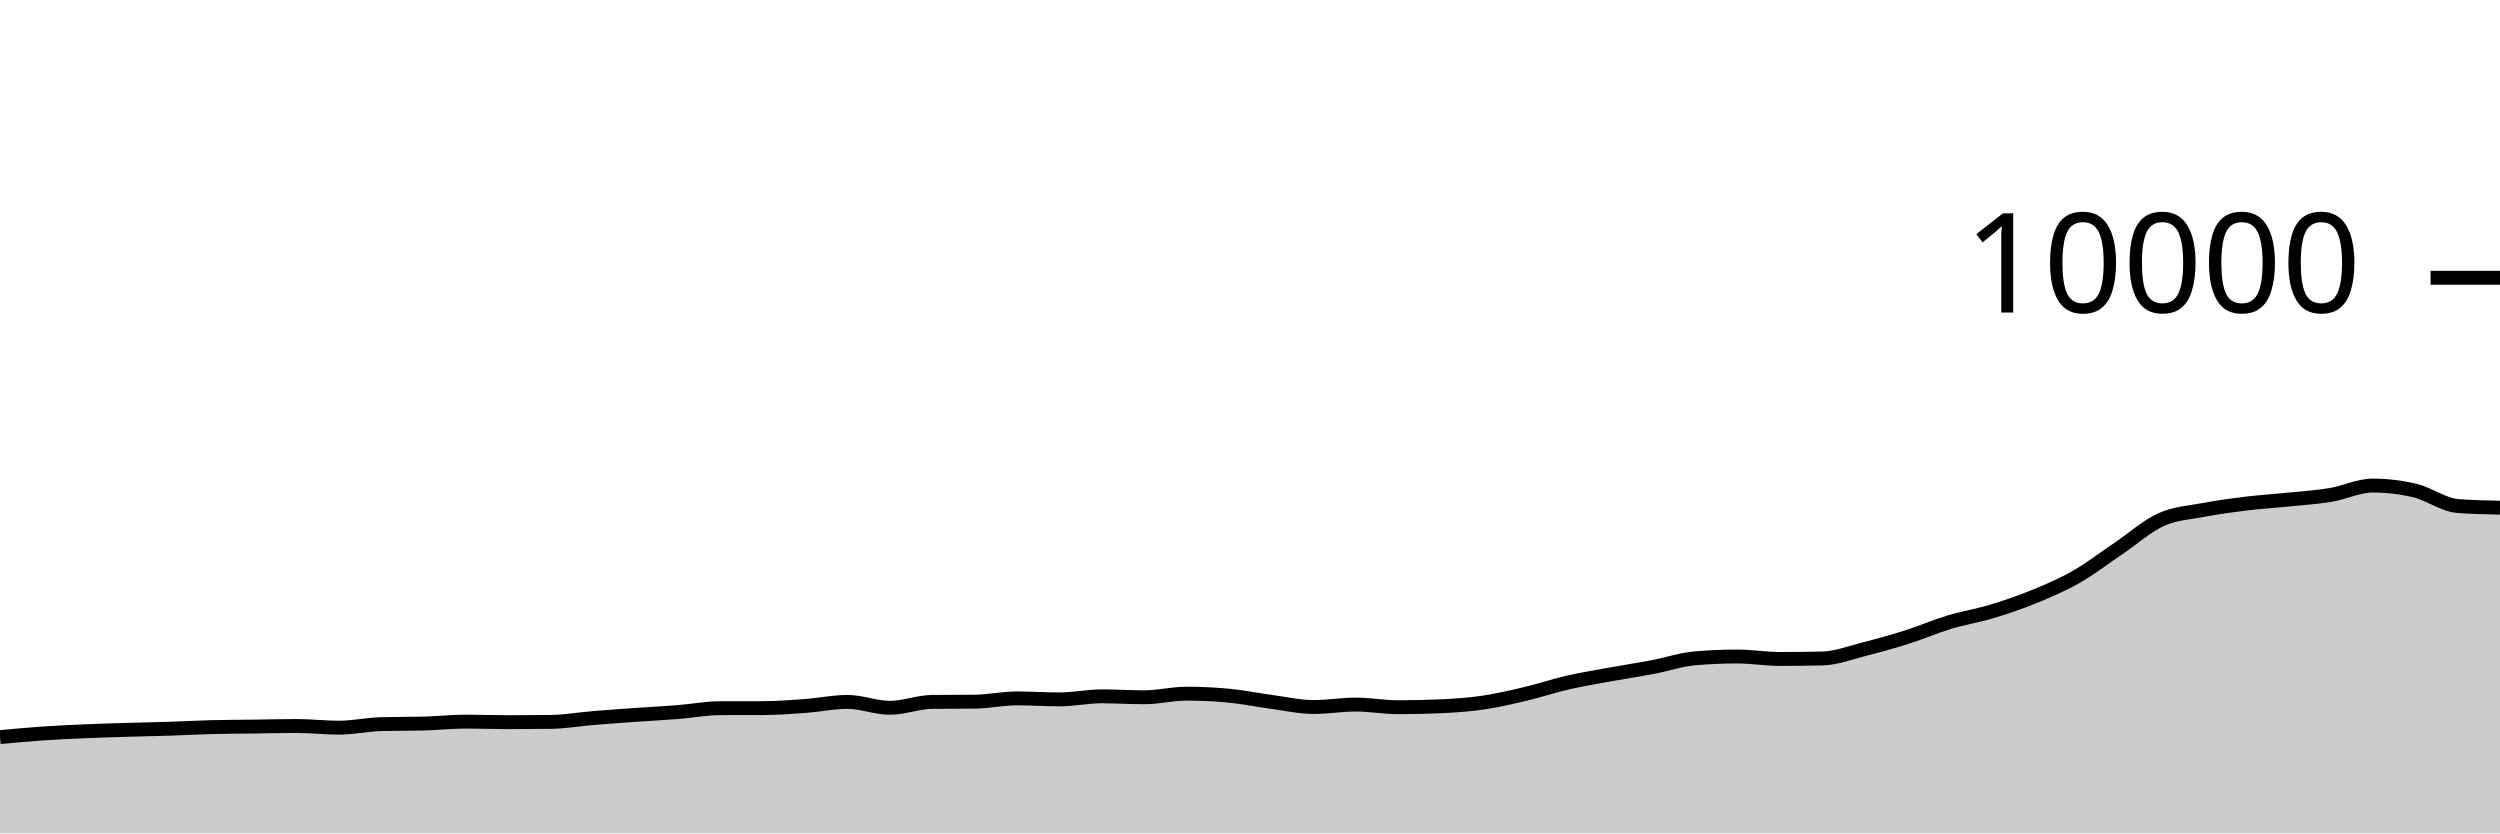
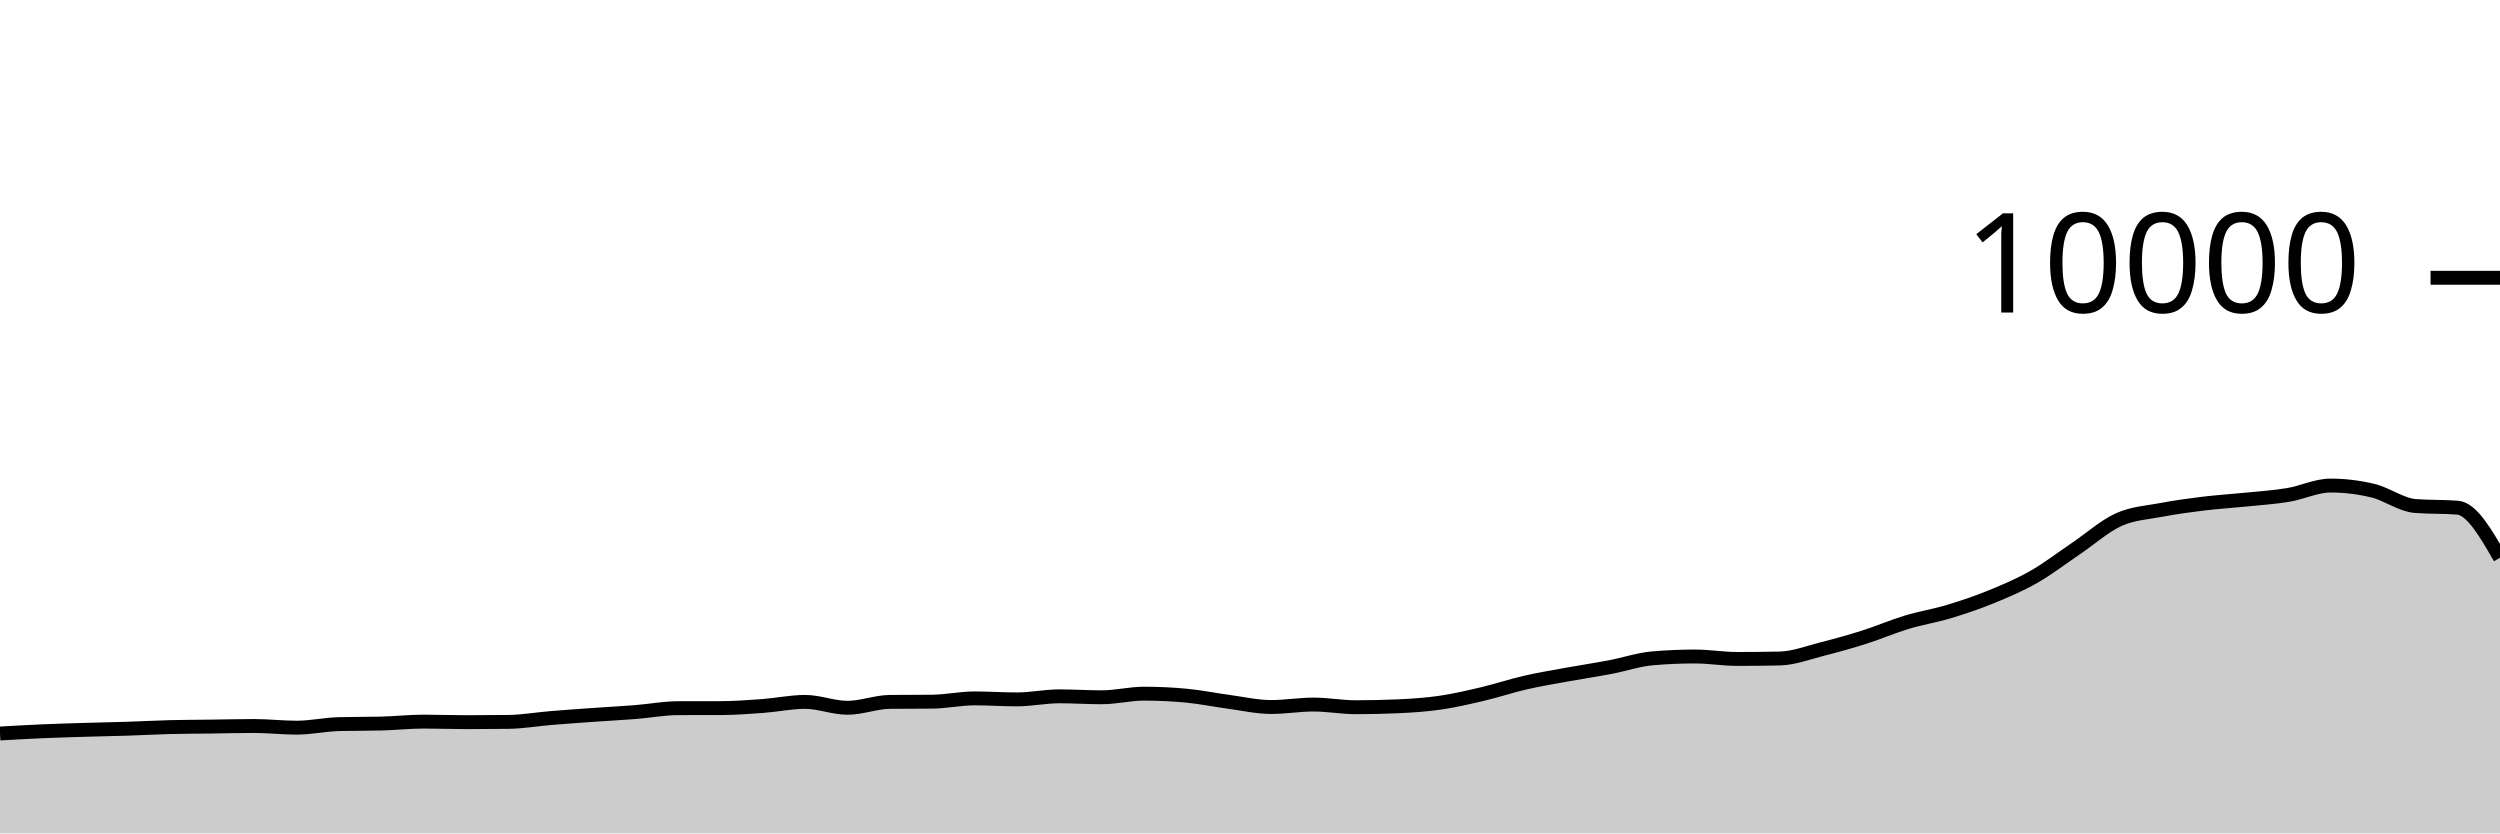
<svg xmlns="http://www.w3.org/2000/svg" viewBox="0 0 180 60">
  <g transform="translate(0,20)">
-     <path class="area" fill="rgba(0, 0, 0, 0.2)" d="M0,33.072C1.017,32.977,2.034,32.882,3.051,32.812C4.068,32.742,5.085,32.696,6.102,32.652C7.119,32.608,8.136,32.579,9.153,32.548C10.169,32.517,11.186,32.501,12.203,32.468C13.22,32.435,14.237,32.378,15.254,32.352C16.271,32.326,17.288,32.325,18.305,32.312C19.322,32.299,20.339,32.272,21.356,32.272C22.373,32.272,23.39,32.392,24.407,32.392C25.424,32.392,26.441,32.163,27.458,32.136C28.475,32.109,29.492,32.123,30.508,32.096C31.525,32.069,32.542,31.956,33.559,31.956C34.576,31.956,35.593,31.996,36.61,31.996C37.627,31.996,38.644,31.989,39.661,31.976C40.678,31.963,41.695,31.784,42.712,31.7C43.729,31.616,44.746,31.544,45.763,31.472C46.78,31.4,47.797,31.349,48.814,31.268C49.831,31.187,50.847,30.991,51.864,30.988C52.881,30.985,53.898,30.987,54.915,30.984C55.932,30.981,56.949,30.907,57.966,30.832C58.983,30.757,60,30.536,61.017,30.536C62.034,30.536,63.051,30.96,64.068,30.96C65.085,30.96,66.102,30.547,67.119,30.536C68.136,30.525,69.153,30.531,70.169,30.52C71.186,30.509,72.203,30.284,73.22,30.284C74.237,30.284,75.254,30.356,76.271,30.356C77.288,30.356,78.305,30.136,79.322,30.136C80.339,30.136,81.356,30.204,82.373,30.204C83.39,30.204,84.407,29.944,85.424,29.944C86.441,29.944,87.458,29.992,88.475,30.088C89.492,30.184,90.508,30.396,91.525,30.532C92.542,30.668,93.559,30.904,94.576,30.904C95.593,30.904,96.61,30.728,97.627,30.728C98.644,30.728,99.661,30.92,100.678,30.92C101.695,30.92,102.712,30.897,103.729,30.852C104.746,30.807,105.763,30.737,106.78,30.588C107.797,30.439,108.814,30.201,109.831,29.96C110.847,29.719,111.864,29.377,112.881,29.144C113.898,28.911,114.915,28.745,115.932,28.56C116.949,28.375,117.966,28.225,118.983,28.032C120,27.839,121.017,27.488,122.034,27.4C123.051,27.312,124.068,27.268,125.085,27.268C126.102,27.268,127.119,27.444,128.136,27.444C129.153,27.444,130.169,27.433,131.186,27.412C132.203,27.391,133.22,26.993,134.237,26.736C135.254,26.479,136.271,26.195,137.288,25.872C138.305,25.549,139.322,25.107,140.339,24.8C141.356,24.493,142.373,24.335,143.39,24.028C144.407,23.721,145.424,23.376,146.441,22.96C147.458,22.544,148.475,22.112,149.492,21.532C150.508,20.952,151.525,20.166,152.542,19.48C153.559,18.794,154.576,17.877,155.593,17.416C156.61,16.955,157.627,16.909,158.644,16.716C159.661,16.523,160.678,16.384,161.695,16.26C162.712,16.136,163.729,16.076,164.746,15.972C165.763,15.868,166.78,15.805,167.797,15.636C168.814,15.467,169.831,14.96,170.847,14.96C171.864,14.96,172.881,15.083,173.898,15.328C174.915,15.573,175.932,16.352,176.949,16.432C177.966,16.512,178.983,16.532,180,16.552L180,40C178.983,40,177.966,40,176.949,40C175.932,40,174.915,40,173.898,40C172.881,40,171.864,40,170.847,40C169.831,40,168.814,40,167.797,40C166.78,40,165.763,40,164.746,40C163.729,40,162.712,40,161.695,40C160.678,40,159.661,40,158.644,40C157.627,40,156.61,40,155.593,40C154.576,40,153.559,40,152.542,40C151.525,40,150.508,40,149.492,40C148.475,40,147.458,40,146.441,40C145.424,40,144.407,40,143.39,40C142.373,40,141.356,40,140.339,40C139.322,40,138.305,40,137.288,40C136.271,40,135.254,40,134.237,40C133.22,40,132.203,40,131.186,40C130.169,40,129.153,40,128.136,40C127.119,40,126.102,40,125.085,40C124.068,40,123.051,40,122.034,40C121.017,40,120,40,118.983,40C117.966,40,116.949,40,115.932,40C114.915,40,113.898,40,112.881,40C111.864,40,110.847,40,109.831,40C108.814,40,107.797,40,106.78,40C105.763,40,104.746,40,103.729,40C102.712,40,101.695,40,100.678,40C99.661,40,98.644,40,97.627,40C96.61,40,95.593,40,94.576,40C93.559,40,92.542,40,91.525,40C90.508,40,89.492,40,88.475,40C87.458,40,86.441,40,85.424,40C84.407,40,83.39,40,82.373,40C81.356,40,80.339,40,79.322,40C78.305,40,77.288,40,76.271,40C75.254,40,74.237,40,73.22,40C72.203,40,71.186,40,70.169,40C69.153,40,68.136,40,67.119,40C66.102,40,65.085,40,64.068,40C63.051,40,62.034,40,61.017,40C60,40,58.983,40,57.966,40C56.949,40,55.932,40,54.915,40C53.898,40,52.881,40,51.864,40C50.847,40,49.831,40,48.814,40C47.797,40,46.78,40,45.763,40C44.746,40,43.729,40,42.712,40C41.695,40,40.678,40,39.661,40C38.644,40,37.627,40,36.61,40C35.593,40,34.576,40,33.559,40C32.542,40,31.525,40,30.508,40C29.492,40,28.475,40,27.458,40C26.441,40,25.424,40,24.407,40C23.39,40,22.373,40,21.356,40C20.339,40,19.322,40,18.305,40C17.288,40,16.271,40,15.254,40C14.237,40,13.22,40,12.203,40C11.186,40,10.169,40,9.153,40C8.136,40,7.119,40,6.102,40C5.085,40,4.068,40,3.051,40C2.034,40,1.017,40,0,40Z" />
-     <path class="line" stroke="black" fill="none" d="M0,33.072C1.017,32.977,2.034,32.882,3.051,32.812C4.068,32.742,5.085,32.696,6.102,32.652C7.119,32.608,8.136,32.579,9.153,32.548C10.169,32.517,11.186,32.501,12.203,32.468C13.22,32.435,14.237,32.378,15.254,32.352C16.271,32.326,17.288,32.325,18.305,32.312C19.322,32.299,20.339,32.272,21.356,32.272C22.373,32.272,23.39,32.392,24.407,32.392C25.424,32.392,26.441,32.163,27.458,32.136C28.475,32.109,29.492,32.123,30.508,32.096C31.525,32.069,32.542,31.956,33.559,31.956C34.576,31.956,35.593,31.996,36.61,31.996C37.627,31.996,38.644,31.989,39.661,31.976C40.678,31.963,41.695,31.784,42.712,31.7C43.729,31.616,44.746,31.544,45.763,31.472C46.78,31.4,47.797,31.349,48.814,31.268C49.831,31.187,50.847,30.991,51.864,30.988C52.881,30.985,53.898,30.987,54.915,30.984C55.932,30.981,56.949,30.907,57.966,30.832C58.983,30.757,60,30.536,61.017,30.536C62.034,30.536,63.051,30.96,64.068,30.96C65.085,30.96,66.102,30.547,67.119,30.536C68.136,30.525,69.153,30.531,70.169,30.52C71.186,30.509,72.203,30.284,73.22,30.284C74.237,30.284,75.254,30.356,76.271,30.356C77.288,30.356,78.305,30.136,79.322,30.136C80.339,30.136,81.356,30.204,82.373,30.204C83.39,30.204,84.407,29.944,85.424,29.944C86.441,29.944,87.458,29.992,88.475,30.088C89.492,30.184,90.508,30.396,91.525,30.532C92.542,30.668,93.559,30.904,94.576,30.904C95.593,30.904,96.61,30.728,97.627,30.728C98.644,30.728,99.661,30.92,100.678,30.92C101.695,30.92,102.712,30.897,103.729,30.852C104.746,30.807,105.763,30.737,106.78,30.588C107.797,30.439,108.814,30.201,109.831,29.96C110.847,29.719,111.864,29.377,112.881,29.144C113.898,28.911,114.915,28.745,115.932,28.56C116.949,28.375,117.966,28.225,118.983,28.032C120,27.839,121.017,27.488,122.034,27.4C123.051,27.312,124.068,27.268,125.085,27.268C126.102,27.268,127.119,27.444,128.136,27.444C129.153,27.444,130.169,27.433,131.186,27.412C132.203,27.391,133.22,26.993,134.237,26.736C135.254,26.479,136.271,26.195,137.288,25.872C138.305,25.549,139.322,25.107,140.339,24.8C141.356,24.493,142.373,24.335,143.39,24.028C144.407,23.721,145.424,23.376,146.441,22.96C147.458,22.544,148.475,22.112,149.492,21.532C150.508,20.952,151.525,20.166,152.542,19.48C153.559,18.794,154.576,17.877,155.593,17.416C156.61,16.955,157.627,16.909,158.644,16.716C159.661,16.523,160.678,16.384,161.695,16.26C162.712,16.136,163.729,16.076,164.746,15.972C165.763,15.868,166.78,15.805,167.797,15.636C168.814,15.467,169.831,14.96,170.847,14.96C171.864,14.96,172.881,15.083,173.898,15.328C174.915,15.573,175.932,16.352,176.949,16.432C177.966,16.512,178.983,16.532,180,16.552" />
+     <path class="area" fill="rgba(0, 0, 0, 0.2)" d="M0,32.812C1.017,32.754,2.034,32.696,3.051,32.652C4.068,32.608,5.085,32.579,6.102,32.548C7.119,32.517,8.136,32.501,9.153,32.468C10.169,32.435,11.186,32.378,12.203,32.352C13.22,32.326,14.237,32.325,15.254,32.312C16.271,32.299,17.288,32.272,18.305,32.272C19.322,32.272,20.339,32.392,21.356,32.392C22.373,32.392,23.39,32.163,24.407,32.136C25.424,32.109,26.441,32.123,27.458,32.096C28.475,32.069,29.492,31.956,30.508,31.956C31.525,31.956,32.542,31.996,33.559,31.996C34.576,31.996,35.593,31.989,36.61,31.976C37.627,31.963,38.644,31.784,39.661,31.7C40.678,31.616,41.695,31.544,42.712,31.472C43.729,31.4,44.746,31.349,45.763,31.268C46.78,31.187,47.797,30.991,48.814,30.988C49.831,30.985,50.847,30.987,51.864,30.984C52.881,30.981,53.898,30.907,54.915,30.832C55.932,30.757,56.949,30.536,57.966,30.536C58.983,30.536,60,30.96,61.017,30.96C62.034,30.96,63.051,30.547,64.068,30.536C65.085,30.525,66.102,30.531,67.119,30.52C68.136,30.509,69.153,30.284,70.169,30.284C71.186,30.284,72.203,30.356,73.22,30.356C74.237,30.356,75.254,30.136,76.271,30.136C77.288,30.136,78.305,30.204,79.322,30.204C80.339,30.204,81.356,29.944,82.373,29.944C83.39,29.944,84.407,29.992,85.424,30.088C86.441,30.184,87.458,30.396,88.475,30.532C89.492,30.668,90.508,30.904,91.525,30.904C92.542,30.904,93.559,30.728,94.576,30.728C95.593,30.728,96.61,30.92,97.627,30.92C98.644,30.92,99.661,30.897,100.678,30.852C101.695,30.807,102.712,30.737,103.729,30.588C104.746,30.439,105.763,30.201,106.78,29.96C107.797,29.719,108.814,29.377,109.831,29.144C110.847,28.911,111.864,28.745,112.881,28.56C113.898,28.375,114.915,28.225,115.932,28.032C116.949,27.839,117.966,27.488,118.983,27.4C120,27.312,121.017,27.268,122.034,27.268C123.051,27.268,124.068,27.444,125.085,27.444C126.102,27.444,127.119,27.433,128.136,27.412C129.153,27.391,130.169,26.993,131.186,26.736C132.203,26.479,133.22,26.195,134.237,25.872C135.254,25.549,136.271,25.107,137.288,24.8C138.305,24.493,139.322,24.335,140.339,24.028C141.356,23.721,142.373,23.376,143.39,22.96C144.407,22.544,145.424,22.112,146.441,21.532C147.458,20.952,148.475,20.166,149.492,19.48C150.508,18.794,151.525,17.877,152.542,17.416C153.559,16.955,154.576,16.909,155.593,16.716C156.61,16.523,157.627,16.384,158.644,16.26C159.661,16.136,160.678,16.076,161.695,15.972C162.712,15.868,163.729,15.805,164.746,15.636C165.763,15.467,166.78,14.96,167.797,14.96C168.814,14.96,169.831,15.083,170.847,15.328C171.864,15.573,172.881,16.352,173.898,16.432C174.915,16.512,175.932,16.472,176.949,16.552C177.966,16.632,178.983,18.396,180,20.16L180,40C178.983,40,177.966,40,176.949,40C175.932,40,174.915,40,173.898,40C172.881,40,171.864,40,170.847,40C169.831,40,168.814,40,167.797,40C166.78,40,165.763,40,164.746,40C163.729,40,162.712,40,161.695,40C160.678,40,159.661,40,158.644,40C157.627,40,156.61,40,155.593,40C154.576,40,153.559,40,152.542,40C151.525,40,150.508,40,149.492,40C148.475,40,147.458,40,146.441,40C145.424,40,144.407,40,143.39,40C142.373,40,141.356,40,140.339,40C139.322,40,138.305,40,137.288,40C136.271,40,135.254,40,134.237,40C133.22,40,132.203,40,131.186,40C130.169,40,129.153,40,128.136,40C127.119,40,126.102,40,125.085,40C124.068,40,123.051,40,122.034,40C121.017,40,120,40,118.983,40C117.966,40,116.949,40,115.932,40C114.915,40,113.898,40,112.881,40C111.864,40,110.847,40,109.831,40C108.814,40,107.797,40,106.78,40C105.763,40,104.746,40,103.729,40C102.712,40,101.695,40,100.678,40C99.661,40,98.644,40,97.627,40C96.61,40,95.593,40,94.576,40C93.559,40,92.542,40,91.525,40C90.508,40,89.492,40,88.475,40C87.458,40,86.441,40,85.424,40C84.407,40,83.39,40,82.373,40C81.356,40,80.339,40,79.322,40C78.305,40,77.288,40,76.271,40C75.254,40,74.237,40,73.22,40C72.203,40,71.186,40,70.169,40C69.153,40,68.136,40,67.119,40C66.102,40,65.085,40,64.068,40C63.051,40,62.034,40,61.017,40C60,40,58.983,40,57.966,40C56.949,40,55.932,40,54.915,40C53.898,40,52.881,40,51.864,40C50.847,40,49.831,40,48.814,40C47.797,40,46.78,40,45.763,40C44.746,40,43.729,40,42.712,40C41.695,40,40.678,40,39.661,40C38.644,40,37.627,40,36.61,40C35.593,40,34.576,40,33.559,40C32.542,40,31.525,40,30.508,40C29.492,40,28.475,40,27.458,40C26.441,40,25.424,40,24.407,40C23.39,40,22.373,40,21.356,40C20.339,40,19.322,40,18.305,40C17.288,40,16.271,40,15.254,40C14.237,40,13.22,40,12.203,40C11.186,40,10.169,40,9.153,40C8.136,40,7.119,40,6.102,40C5.085,40,4.068,40,3.051,40C2.034,40,1.017,40,0,40Z" />
+     <path class="line" stroke="black" fill="none" d="M0,32.812C1.017,32.754,2.034,32.696,3.051,32.652C4.068,32.608,5.085,32.579,6.102,32.548C7.119,32.517,8.136,32.501,9.153,32.468C10.169,32.435,11.186,32.378,12.203,32.352C13.22,32.326,14.237,32.325,15.254,32.312C16.271,32.299,17.288,32.272,18.305,32.272C19.322,32.272,20.339,32.392,21.356,32.392C22.373,32.392,23.39,32.163,24.407,32.136C25.424,32.109,26.441,32.123,27.458,32.096C28.475,32.069,29.492,31.956,30.508,31.956C31.525,31.956,32.542,31.996,33.559,31.996C34.576,31.996,35.593,31.989,36.61,31.976C37.627,31.963,38.644,31.784,39.661,31.7C40.678,31.616,41.695,31.544,42.712,31.472C43.729,31.4,44.746,31.349,45.763,31.268C46.78,31.187,47.797,30.991,48.814,30.988C49.831,30.985,50.847,30.987,51.864,30.984C52.881,30.981,53.898,30.907,54.915,30.832C55.932,30.757,56.949,30.536,57.966,30.536C58.983,30.536,60,30.96,61.017,30.96C62.034,30.96,63.051,30.547,64.068,30.536C65.085,30.525,66.102,30.531,67.119,30.52C68.136,30.509,69.153,30.284,70.169,30.284C71.186,30.284,72.203,30.356,73.22,30.356C74.237,30.356,75.254,30.136,76.271,30.136C77.288,30.136,78.305,30.204,79.322,30.204C80.339,30.204,81.356,29.944,82.373,29.944C83.39,29.944,84.407,29.992,85.424,30.088C86.441,30.184,87.458,30.396,88.475,30.532C89.492,30.668,90.508,30.904,91.525,30.904C92.542,30.904,93.559,30.728,94.576,30.728C95.593,30.728,96.61,30.92,97.627,30.92C98.644,30.92,99.661,30.897,100.678,30.852C101.695,30.807,102.712,30.737,103.729,30.588C104.746,30.439,105.763,30.201,106.78,29.96C107.797,29.719,108.814,29.377,109.831,29.144C110.847,28.911,111.864,28.745,112.881,28.56C113.898,28.375,114.915,28.225,115.932,28.032C116.949,27.839,117.966,27.488,118.983,27.4C120,27.312,121.017,27.268,122.034,27.268C123.051,27.268,124.068,27.444,125.085,27.444C126.102,27.444,127.119,27.433,128.136,27.412C129.153,27.391,130.169,26.993,131.186,26.736C132.203,26.479,133.22,26.195,134.237,25.872C135.254,25.549,136.271,25.107,137.288,24.8C138.305,24.493,139.322,24.335,140.339,24.028C141.356,23.721,142.373,23.376,143.39,22.96C144.407,22.544,145.424,22.112,146.441,21.532C147.458,20.952,148.475,20.166,149.492,19.48C150.508,18.794,151.525,17.877,152.542,17.416C153.559,16.955,154.576,16.909,155.593,16.716C156.61,16.523,157.627,16.384,158.644,16.26C159.661,16.136,160.678,16.076,161.695,15.972C162.712,15.868,163.729,15.805,164.746,15.636C165.763,15.467,166.78,14.96,167.797,14.96C168.814,14.96,169.831,15.083,170.847,15.328C171.864,15.573,172.881,16.352,173.898,16.432C174.915,16.512,175.932,16.472,176.949,16.552C177.966,16.632,178.983,18.396,180,20.16" />
    <path class="axis-ceiling" stroke-width="1" stroke="black" fill="none" d="M175,0L180,0" />
    <text class="axis-ceiling-label" font-family="sans-serif" text-anchor="end" font-size="10px" x="170" y="2.5">10000</text>
  </g>
</svg>
